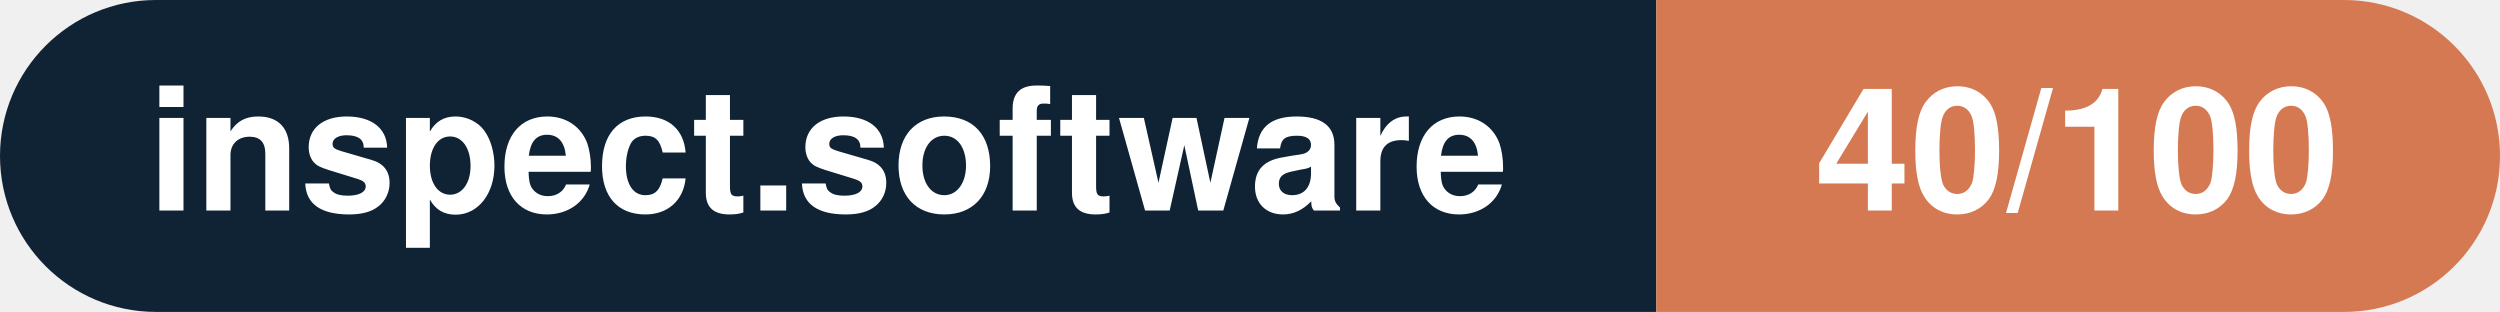
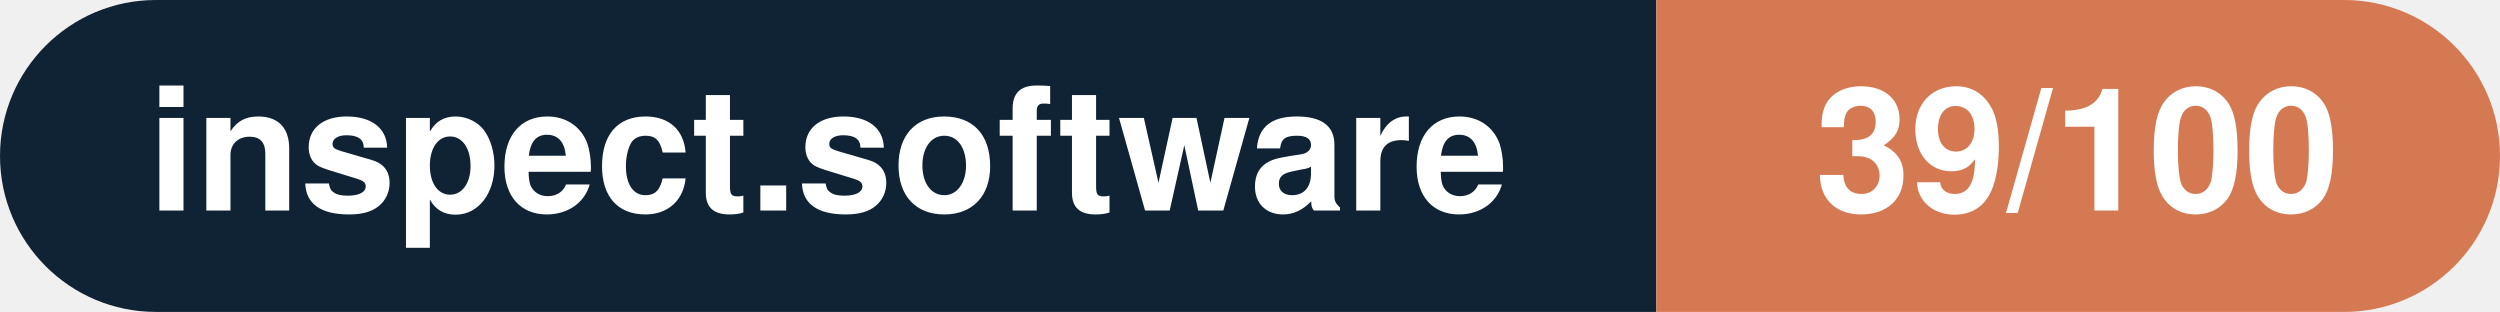
- <svg xmlns="http://www.w3.org/2000/svg" width="160.3" height="20" viewBox="0 0 160.3 20" role="img" aria-label="inspect.software: 40/100">
+ <svg xmlns="http://www.w3.org/2000/svg" width="160.3" height="20" viewBox="0 0 160.3 20" role="img" aria-label="inspect.software: 39/100">
  <clipPath id="rnd">
    <rect width="160.3" height="20" rx="10.0" fill="#fff" />
  </clipPath>
  <g clip-path="url(#rnd)">
    <rect width="106.2" height="20" fill="#0f2335" />
    <rect x="106.2" width="54.1" height="20" fill="#d57953" />
  </g>
  <g fill="#fff" text-anchor="middle" font-family="Helvetica Neue,Helvetica,Arial,sans-serif" font-size="11">
    <text x="53.1" y="13.5" font-weight="600">inspect.software</text>
-     <text x="133.2" y="13.5" font-weight="700">40/100</text>
+     <text x="133.2" y="13.5" font-weight="700">39/100</text>
  </g>
</svg>
